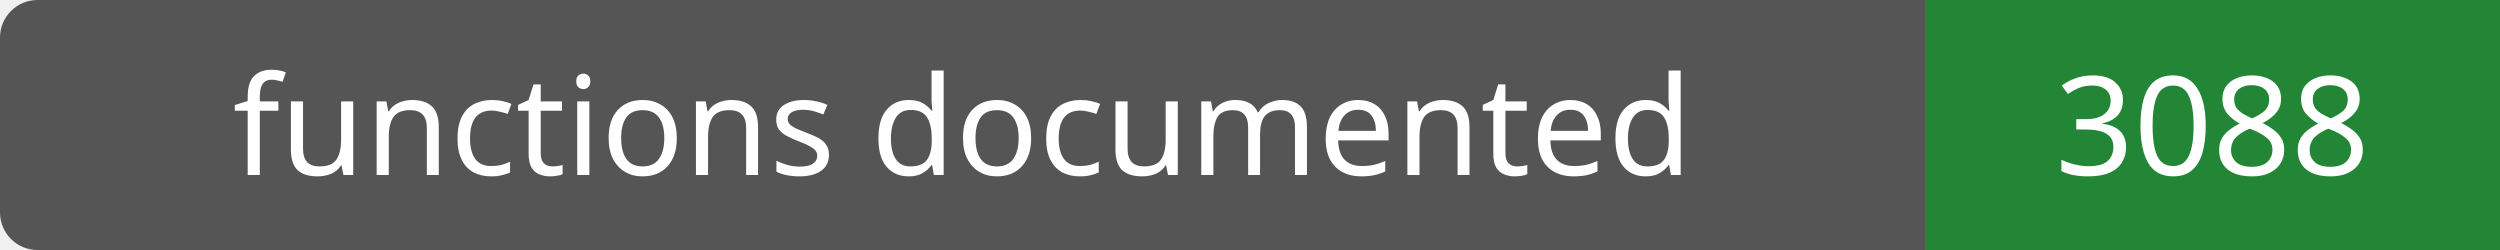
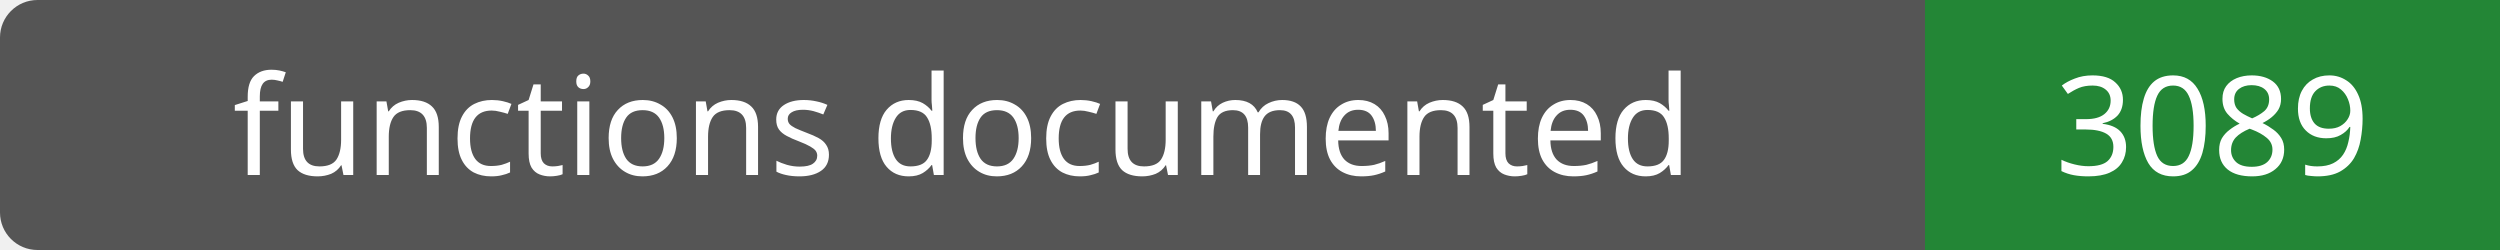
- <svg xmlns="http://www.w3.org/2000/svg" width="200" height="20" role="img" aria-label="functions documented: 3088">
+ <svg xmlns="http://www.w3.org/2000/svg" width="200" height="20" role="img" aria-label="functions documented: 3089">
  <rect width="200" height="20" rx="3" fill="#555" />
  <path fill="#238636" d="M154 0h46v20H154z" />
  <g fill="#fff" text-anchor="middle" font-family="Verdana,sans-serif" font-size="11">
    <text x="77.0" y="14">functions documented</text>
-     <text x="177.0" y="14">3088</text>
+     <text x="177.0" y="14">3089</text>
  </g>
</svg>
